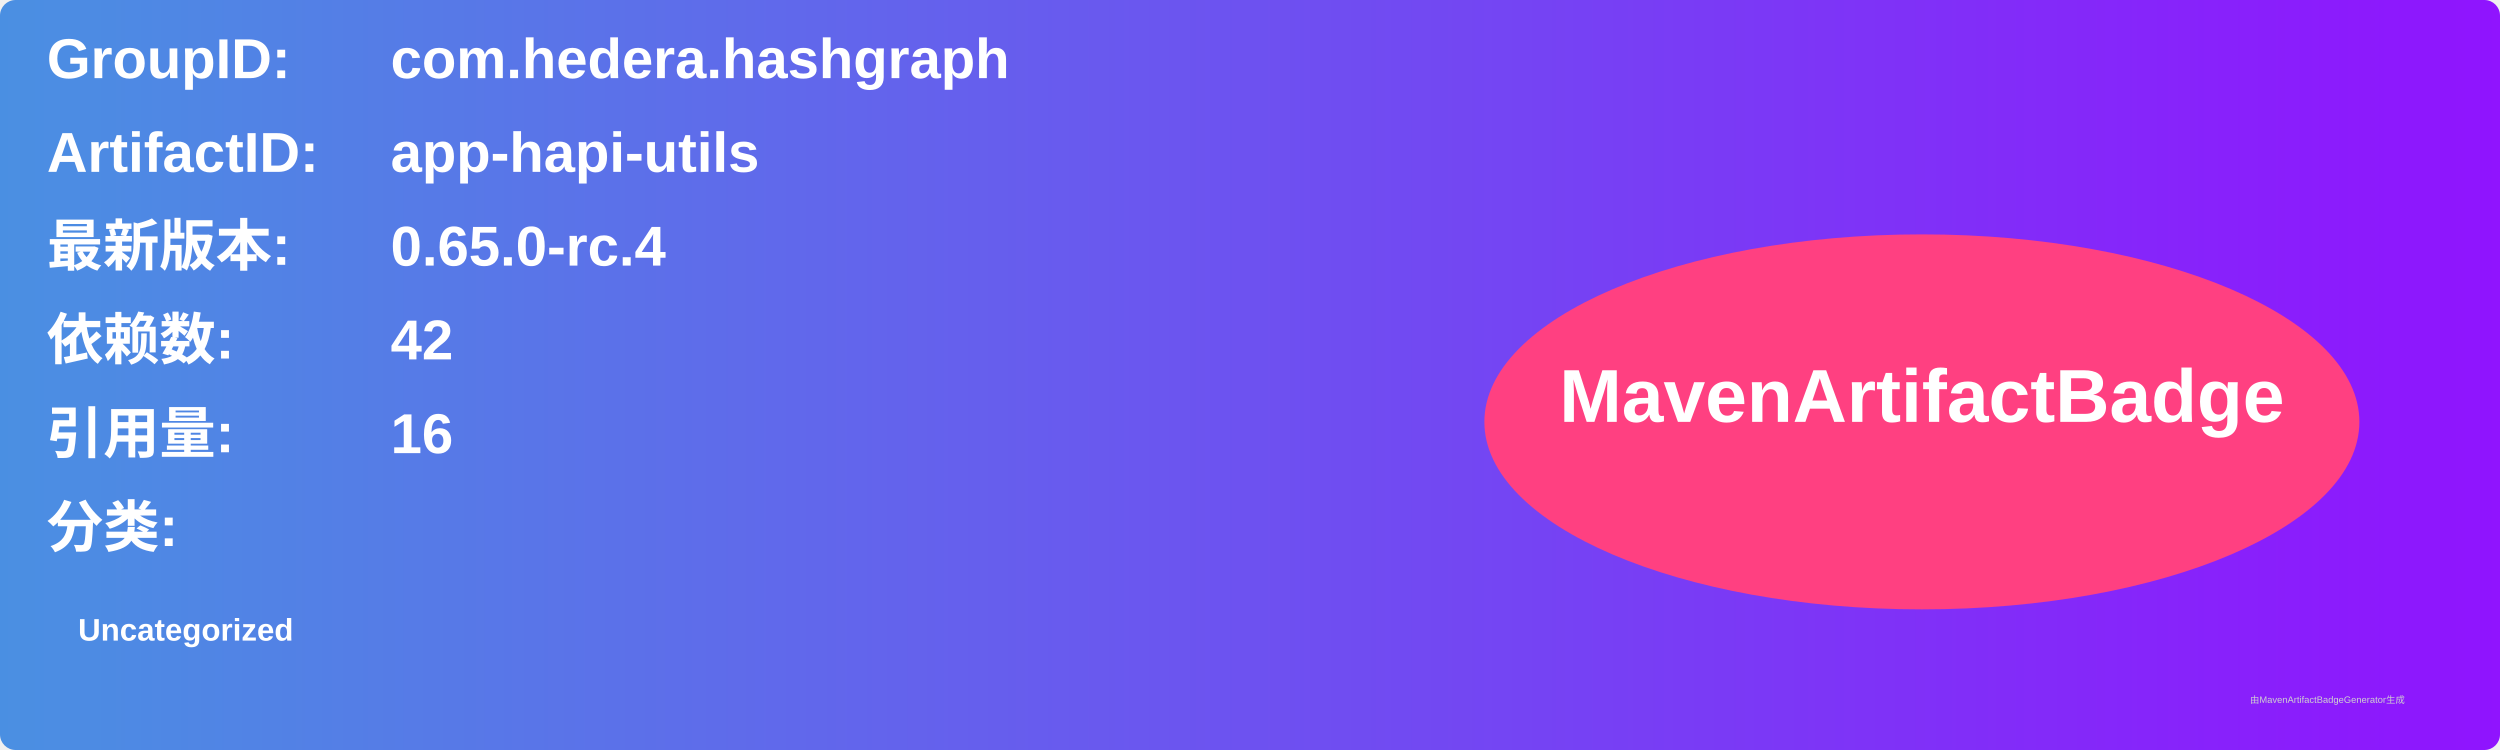
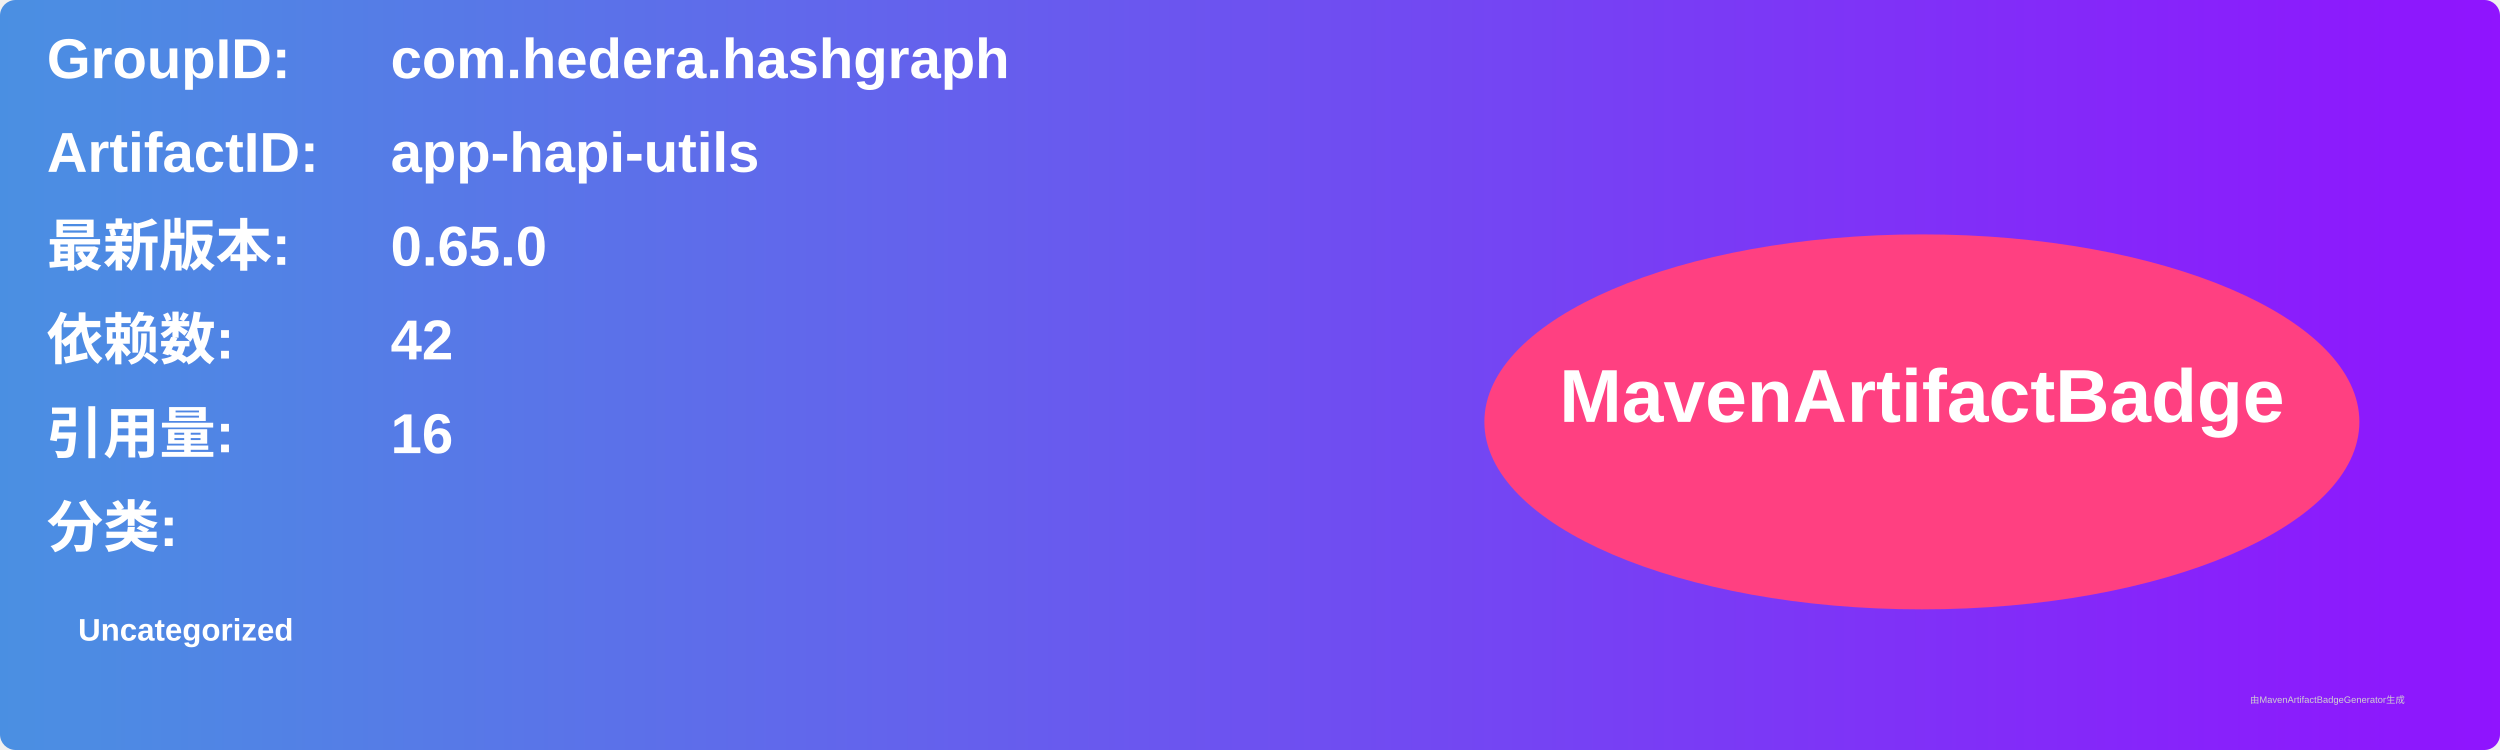
<svg xmlns="http://www.w3.org/2000/svg" width="800" height="240" viewBox="0 0 800 240">
  <linearGradient id="grad" x1="0%" y1="0%" x2="100%" y2="0%">
    <stop offset="0%" stop-color="#4a90e2" />
    <stop offset="100%" stop-color="#9013fe" />
  </linearGradient>
  <rect width="100%" height="100%" rx="5" ry="5" fill="url(#grad)" />
  <g transform="translate(15, 15)">
    <text x="0" y="10" font-family="Arial" font-size="18" fill="white" font-weight="bold" width="260">GroupID:</text>
    <text x="110" y="10" font-family="Arial" font-size="18" fill="white" font-weight="bold" width="460">com.hedera.hashgraph</text>
    <text x="0" y="40" font-family="Arial" font-size="18" fill="white" font-weight="bold" width="260">ArtifactID:</text>
    <text x="110" y="40" font-family="Arial" font-size="18" fill="white" font-weight="bold" width="460">app-hapi-utils</text>
    <text x="0" y="70" font-family="Arial" font-size="18" fill="white" font-weight="bold">最新版本:</text>
    <text x="110" y="70" font-family="Arial" font-size="18" fill="white" font-weight="bold">
-       <tspan font-weight="bold">0.65.0-rc.4</tspan>
+       <tspan font-weight="bold">0.65.0</tspan>
    </text>
    <text x="0" y="100" font-family="Arial" font-size="18" fill="white" font-weight="bold">依赖数: </text>
    <text x="110" y="100" font-family="Arial" font-size="18" fill="white">
      <tspan font-weight="bold">42</tspan>
    </text>
    <text x="0" y="130" font-family="Arial" font-size="18" fill="white" font-weight="bold">引用量: </text>
    <text x="110" y="130" font-family="Arial" font-size="18" fill="white">
      <tspan font-weight="bold">16</tspan>
    </text>
    <text x="0" y="160" font-family="Arial" font-size="18" fill="white" font-weight="bold">分类:</text>
    <text x="10" y="190" font-family="Arial" font-size="10" fill="white">
      <tspan font-weight="bold">Uncategorized</tspan>
    </text>
    <ellipse cx="600" cy="120" rx="140" ry="60" fill="#ff4081" />
    <text x="600" y="120" text-anchor="middle" font-family="Arial" font-size="24" fill="white" font-weight="bold">MavenArtifactBadge</text>
  </g>
  <text x="720" y="225" font-family="Arial" font-size="3" fill="#d0d0d0">由MavenArtifactBadgeGenerator生成</text>
</svg>
